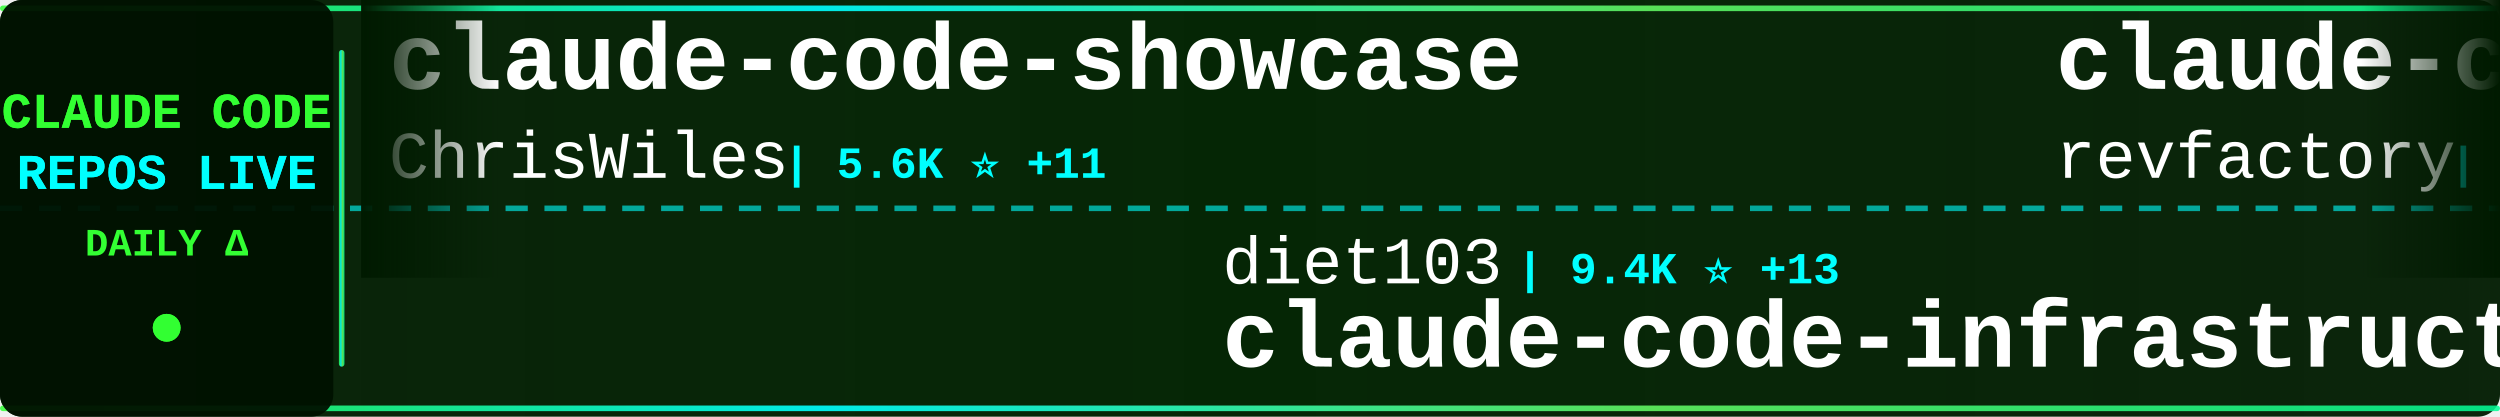
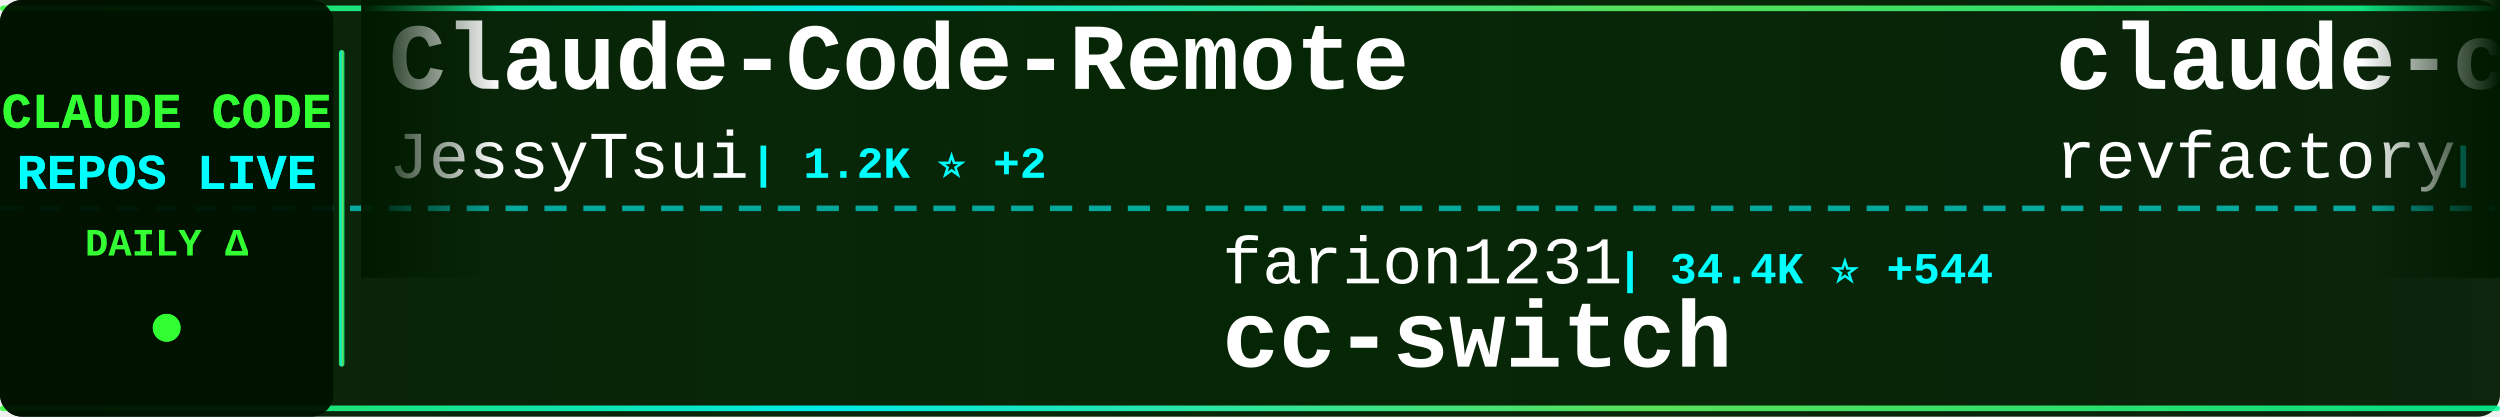
<svg xmlns="http://www.w3.org/2000/svg" width="900" height="150">
  <defs>
    <linearGradient id="tickerBg" x1="0%" y1="0%" x2="100%" y2="0%">
      <stop offset="0%" style="stop-color:#001a00;stop-opacity:0.95" />
      <stop offset="50%" style="stop-color:#002200;stop-opacity:0.98" />
      <stop offset="100%" style="stop-color:#001a00;stop-opacity:0.95" />
    </linearGradient>
    <linearGradient id="borderGrad" x1="0%" y1="0%" x2="100%" y2="0%">
      <stop offset="0%" style="stop-color:#33ff33;stop-opacity:0.85">
        <animate attributeName="stop-opacity" values="0.85;1;0.85" dur="2s" repeatCount="indefinite" />
      </stop>
      <stop offset="33%" style="stop-color:#00ffff;stop-opacity:0.9">
        <animate attributeName="stop-opacity" values="0.9;1;0.9" dur="2.2s" repeatCount="indefinite" />
      </stop>
      <stop offset="66%" style="stop-color:#66ff66;stop-opacity:0.85">
        <animate attributeName="stop-opacity" values="0.85;1;0.85" dur="1.8s" repeatCount="indefinite" />
      </stop>
      <stop offset="100%" style="stop-color:#00ff99;stop-opacity:0.85">
        <animate attributeName="stop-opacity" values="0.85;1;0.85" dur="2s" repeatCount="indefinite" />
      </stop>
    </linearGradient>
    <filter id="textGlow">
      <feGaussianBlur stdDeviation="0.1" result="coloredBlur" />
      <feMerge>
        <feMergeNode in="coloredBlur" />
        <feMergeNode in="SourceGraphic" />
      </feMerge>
    </filter>
    <filter id="metricGlow">
      <feGaussianBlur stdDeviation="0.2" result="coloredBlur" />
      <feMerge>
        <feMergeNode in="coloredBlur" />
        <feMergeNode in="SourceGraphic" />
      </feMerge>
    </filter>
    <linearGradient id="leftFade" x1="0%" y1="0%" x2="100%" y2="0%">
      <stop offset="0%" style="stop-color:#001a00;stop-opacity:1" />
      <stop offset="100%" style="stop-color:#001a00;stop-opacity:0" />
    </linearGradient>
    <linearGradient id="rightFade" x1="0%" y1="0%" x2="100%" y2="0%">
      <stop offset="0%" style="stop-color:#001a00;stop-opacity:0" />
      <stop offset="100%" style="stop-color:#001a00;stop-opacity:1" />
    </linearGradient>
  </defs>
  <rect width="900" height="150" fill="url(#tickerBg)" rx="8" />
  <rect x="0" y="2" width="900" height="2" fill="url(#borderGrad)" rx="1" />
  <rect x="0" y="146" width="900" height="2" fill="url(#borderGrad)" rx="1" />
  <line x1="0" y1="75" x2="900" y2="75" stroke="#00ffff" stroke-width="2" stroke-dasharray="8 6" opacity="0.6" />
  <rect x="0" y="0" width="120" height="150" fill="#001100" opacity="0.95" rx="8" />
  <text x="60" y="46" font-family="'Courier New', monospace" font-size="18" font-weight="bold" fill="#33ff33" text-anchor="middle" filter="url(#textGlow)">
    CLAUDE CODE
  </text>
  <text x="60" y="68" font-family="'Courier New', monospace" font-size="18" font-weight="bold" fill="#00ffff" text-anchor="middle" filter="url(#textGlow)">
    REPOS LIVE
  </text>
  <text x="60" y="92" font-family="'Courier New', monospace" font-size="14" font-weight="bold" fill="#33ff33" text-anchor="middle">
    DAILY Δ
  </text>
  <circle cx="60" cy="118" r="5" fill="#33ff33" filter="url(#metricGlow)">
    <animate attributeName="r" values="4;6;4" dur="1.5s" repeatCount="indefinite" />
    <animate attributeName="opacity" values="0.6;1;0.6" dur="1.5s" repeatCount="indefinite" />
  </circle>
  <rect x="122" y="18" width="2" height="114" fill="url(#borderGrad)" rx="1" />
  <clipPath id="tickerClip">
    <rect x="130" y="0" width="770" height="150" />
  </clipPath>
  <g clip-path="url(#tickerClip)">
    <g id="tickerItems">
      <animateTransform attributeName="transform" attributeType="XML" type="translate" from="0 0" to="-3000 0" dur="54s" repeatCount="indefinite" />
      <g transform="translate(0, 0)">
-         <text x="140" y="32" font-family="'Courier New', monospace" font-size="34" font-weight="bold" fill="#ffffff">claude-code-showcase</text>
-         <text x="140" y="64" font-family="'Courier New', monospace" font-size="24" font-weight="normal" fill="#ffffff" opacity="1.0">ChrisWiles</text>
-         <text x="282" y="64" font-family="'Courier New', monospace" font-size="16" font-weight="bold" fill="#00ffff"> | 5.6K ⭐ +11</text>
+         <text x="140" y="32" font-family="'Courier New', monospace" font-size="34" font-weight="bold" fill="#ffffff">Claude-Code-Remote</text>
+         <text x="140" y="64" font-family="'Courier New', monospace" font-size="24" font-weight="normal" fill="#ffffff" opacity="1.0">JessyTsui</text>
+         <text x="270" y="64" font-family="'Courier New', monospace" font-size="16" font-weight="bold" fill="#00ffff"> | 1.2K ⭐ +2</text>
      </g>
      <g transform="translate(300, 0)">
-         <text x="140" y="102" font-family="'Courier New', monospace" font-size="24" font-weight="normal" fill="#ffffff" opacity="1.0">diet103</text>
-         <text x="246" y="102" font-family="'Courier New', monospace" font-size="16" font-weight="bold" fill="#00ffff"> | 9.4K ⭐ +13</text>
-         <text x="140" y="132" font-family="'Courier New', monospace" font-size="34" font-weight="bold" fill="#ffffff">claude-code-infrastructu...</text>
+         <text x="140" y="102" font-family="'Courier New', monospace" font-size="24" font-weight="normal" fill="#ffffff" opacity="1.0">farion1231</text>
+         <text x="282" y="102" font-family="'Courier New', monospace" font-size="16" font-weight="bold" fill="#00ffff"> | 34.4K ⭐ +544</text>
+         <text x="140" y="132" font-family="'Courier New', monospace" font-size="34" font-weight="bold" fill="#ffffff">cc-switch</text>
      </g>
      <g transform="translate(600, 0)">
        <text x="140" y="32" font-family="'Courier New', monospace" font-size="34" font-weight="bold" fill="#ffffff">claude-code-mastering</text>
        <text x="140" y="64" font-family="'Courier New', monospace" font-size="24" font-weight="normal" fill="#ffffff" opacity="1.0">revfactory</text>
        <text x="282" y="64" font-family="'Courier New', monospace" font-size="16" font-weight="bold" fill="#00ffff"> | 766 ⭐ +1</text>
      </g>
      <g transform="translate(900, 0)">
-         <text x="140" y="102" font-family="'Courier New', monospace" font-size="24" font-weight="normal" fill="#ffffff" opacity="1.0">Cranot</text>
-         <text x="234" y="102" font-family="'Courier New', monospace" font-size="16" font-weight="bold" fill="#00ffff"> | 2.5K ⭐ +7</text>
-         <text x="140" y="132" font-family="'Courier New', monospace" font-size="34" font-weight="bold" fill="#ffffff">claude-code-guide</text>
+         <text x="140" y="102" font-family="'Courier New', monospace" font-size="24" font-weight="normal" fill="#ffffff" opacity="1.0">obra</text>
+         <text x="210" y="102" font-family="'Courier New', monospace" font-size="16" font-weight="bold" fill="#00ffff"> | 118.1K ⭐ +2.8K</text>
+         <text x="140" y="132" font-family="'Courier New', monospace" font-size="34" font-weight="bold" fill="#ffffff">superpowers</text>
      </g>
      <g transform="translate(1200, 0)">
-         <text x="140" y="32" font-family="'Courier New', monospace" font-size="34" font-weight="bold" fill="#ffffff">free-claude-code</text>
-         <text x="140" y="64" font-family="'Courier New', monospace" font-size="24" font-weight="normal" fill="#ffffff" opacity="1.0">Alishahryar1</text>
-         <text x="306" y="64" font-family="'Courier New', monospace" font-size="16" font-weight="bold" fill="#00ffff"> | 1.2K ⭐ +20</text>
+         <text x="140" y="32" font-family="'Courier New', monospace" font-size="34" font-weight="bold" fill="#ffffff">awesome-claude-skills</text>
+         <text x="140" y="64" font-family="'Courier New', monospace" font-size="24" font-weight="normal" fill="#ffffff" opacity="1.0">ComposioHQ</text>
+         <text x="282" y="64" font-family="'Courier New', monospace" font-size="16" font-weight="bold" fill="#00ffff"> | 48.5K ⭐ +340</text>
      </g>
      <g transform="translate(1500, 0)">
-         <text x="140" y="102" font-family="'Courier New', monospace" font-size="24" font-weight="normal" fill="#ffffff" opacity="1.0">anomalyco</text>
-         <text x="270" y="102" font-family="'Courier New', monospace" font-size="16" font-weight="bold" fill="#00ffff"> | 131.3K ⭐ +617</text>
-         <text x="140" y="132" font-family="'Courier New', monospace" font-size="34" font-weight="bold" fill="#ffffff">opencode</text>
+         <text x="140" y="102" font-family="'Courier New', monospace" font-size="24" font-weight="normal" fill="#ffffff" opacity="1.0">anthropics</text>
+         <text x="282" y="102" font-family="'Courier New', monospace" font-size="16" font-weight="bold" fill="#00ffff"> | 5.9K ⭐ +46</text>
+         <text x="140" y="132" font-family="'Courier New', monospace" font-size="34" font-weight="bold" fill="#ffffff">claude-agent-sdk-python</text>
      </g>
      <g transform="translate(1800, 0)">
-         <text x="140" y="32" font-family="'Courier New', monospace" font-size="34" font-weight="bold" fill="#ffffff">Claudable</text>
-         <text x="140" y="64" font-family="'Courier New', monospace" font-size="24" font-weight="normal" fill="#ffffff" opacity="1.0">opactorai</text>
-         <text x="270" y="64" font-family="'Courier New', monospace" font-size="16" font-weight="bold" fill="#00ffff"> | 3.8K ⭐ +5</text>
+         <text x="140" y="32" font-family="'Courier New', monospace" font-size="34" font-weight="bold" fill="#ffffff">claude-code-guide</text>
+         <text x="140" y="64" font-family="'Courier New', monospace" font-size="24" font-weight="normal" fill="#ffffff" opacity="1.0">Cranot</text>
+         <text x="234" y="64" font-family="'Courier New', monospace" font-size="16" font-weight="bold" fill="#00ffff"> | 2.5K ⭐ +6</text>
      </g>
      <g transform="translate(2100, 0)">
-         <text x="140" y="102" font-family="'Courier New', monospace" font-size="24" font-weight="normal" fill="#ffffff" opacity="1.0">steipete</text>
-         <text x="258" y="102" font-family="'Courier New', monospace" font-size="16" font-weight="bold" fill="#00ffff"> | 1.2K ⭐ +3</text>
-         <text x="140" y="132" font-family="'Courier New', monospace" font-size="34" font-weight="bold" fill="#ffffff">claude-code-mcp</text>
+         <text x="140" y="102" font-family="'Courier New', monospace" font-size="24" font-weight="normal" fill="#ffffff" opacity="1.0">ykdojo</text>
+         <text x="234" y="102" font-family="'Courier New', monospace" font-size="16" font-weight="bold" fill="#00ffff"> | 6.8K ⭐ +61</text>
+         <text x="140" y="132" font-family="'Courier New', monospace" font-size="34" font-weight="bold" fill="#ffffff">claude-code-tips</text>
      </g>
      <g transform="translate(2400, 0)">
-         <text x="140" y="32" font-family="'Courier New', monospace" font-size="34" font-weight="bold" fill="#ffffff">claude-code</text>
-         <text x="140" y="64" font-family="'Courier New', monospace" font-size="24" font-weight="normal" fill="#ffffff" opacity="1.0">timothywarner-org</text>
-         <text x="366" y="64" font-family="'Courier New', monospace" font-size="16" font-weight="bold" fill="#00ffff"> | 204 ⭐</text>
+         <text x="140" y="32" font-family="'Courier New', monospace" font-size="34" font-weight="bold" fill="#ffffff">antigravity-awesome-skil...</text>
+         <text x="140" y="64" font-family="'Courier New', monospace" font-size="24" font-weight="normal" fill="#ffffff" opacity="1.0">sickn33</text>
+         <text x="246" y="64" font-family="'Courier New', monospace" font-size="16" font-weight="bold" fill="#00ffff"> | 27.8K ⭐ +267</text>
      </g>
      <g transform="translate(2700, 0)">
-         <text x="140" y="102" font-family="'Courier New', monospace" font-size="24" font-weight="normal" fill="#ffffff" opacity="1.0">wanshuiyin</text>
-         <text x="282" y="102" font-family="'Courier New', monospace" font-size="16" font-weight="bold" fill="#00ffff"> | 4.4K ⭐ +174</text>
-         <text x="140" y="132" font-family="'Courier New', monospace" font-size="34" font-weight="bold" fill="#ffffff">Auto-claude-code-researc...</text>
+         <text x="140" y="102" font-family="'Courier New', monospace" font-size="24" font-weight="normal" fill="#ffffff" opacity="1.0">andrepimenta</text>
+         <text x="306" y="102" font-family="'Courier New', monospace" font-size="16" font-weight="bold" fill="#00ffff"> | 1.0K ⭐ +2</text>
+         <text x="140" y="132" font-family="'Courier New', monospace" font-size="34" font-weight="bold" fill="#ffffff">claude-code-chat</text>
      </g>
      <g transform="translate(3000, 0)">
-         <text x="140" y="32" font-family="'Courier New', monospace" font-size="34" font-weight="bold" fill="#ffffff">claude-code-showcase</text>
-         <text x="140" y="64" font-family="'Courier New', monospace" font-size="24" font-weight="normal" fill="#ffffff" opacity="1.0">ChrisWiles</text>
-         <text x="282" y="64" font-family="'Courier New', monospace" font-size="16" font-weight="bold" fill="#00ffff"> | 5.6K ⭐ +11</text>
+         <text x="140" y="32" font-family="'Courier New', monospace" font-size="34" font-weight="bold" fill="#ffffff">Claude-Code-Remote</text>
+         <text x="140" y="64" font-family="'Courier New', monospace" font-size="24" font-weight="normal" fill="#ffffff" opacity="1.0">JessyTsui</text>
+         <text x="270" y="64" font-family="'Courier New', monospace" font-size="16" font-weight="bold" fill="#00ffff"> | 1.2K ⭐ +2</text>
      </g>
      <g transform="translate(3300, 0)">
-         <text x="140" y="102" font-family="'Courier New', monospace" font-size="24" font-weight="normal" fill="#ffffff" opacity="1.0">diet103</text>
-         <text x="246" y="102" font-family="'Courier New', monospace" font-size="16" font-weight="bold" fill="#00ffff"> | 9.4K ⭐ +13</text>
-         <text x="140" y="132" font-family="'Courier New', monospace" font-size="34" font-weight="bold" fill="#ffffff">claude-code-infrastructu...</text>
+         <text x="140" y="102" font-family="'Courier New', monospace" font-size="24" font-weight="normal" fill="#ffffff" opacity="1.0">farion1231</text>
+         <text x="282" y="102" font-family="'Courier New', monospace" font-size="16" font-weight="bold" fill="#00ffff"> | 34.4K ⭐ +544</text>
+         <text x="140" y="132" font-family="'Courier New', monospace" font-size="34" font-weight="bold" fill="#ffffff">cc-switch</text>
      </g>
      <g transform="translate(3600, 0)">
        <text x="140" y="32" font-family="'Courier New', monospace" font-size="34" font-weight="bold" fill="#ffffff">claude-code-mastering</text>
        <text x="140" y="64" font-family="'Courier New', monospace" font-size="24" font-weight="normal" fill="#ffffff" opacity="1.0">revfactory</text>
        <text x="282" y="64" font-family="'Courier New', monospace" font-size="16" font-weight="bold" fill="#00ffff"> | 766 ⭐ +1</text>
      </g>
      <g transform="translate(3900, 0)">
-         <text x="140" y="102" font-family="'Courier New', monospace" font-size="24" font-weight="normal" fill="#ffffff" opacity="1.0">Cranot</text>
-         <text x="234" y="102" font-family="'Courier New', monospace" font-size="16" font-weight="bold" fill="#00ffff"> | 2.5K ⭐ +7</text>
-         <text x="140" y="132" font-family="'Courier New', monospace" font-size="34" font-weight="bold" fill="#ffffff">claude-code-guide</text>
+         <text x="140" y="102" font-family="'Courier New', monospace" font-size="24" font-weight="normal" fill="#ffffff" opacity="1.0">obra</text>
+         <text x="210" y="102" font-family="'Courier New', monospace" font-size="16" font-weight="bold" fill="#00ffff"> | 118.1K ⭐ +2.8K</text>
+         <text x="140" y="132" font-family="'Courier New', monospace" font-size="34" font-weight="bold" fill="#ffffff">superpowers</text>
      </g>
    </g>
  </g>
  <rect x="130" y="0" width="50" height="100" fill="url(#leftFade)" />
  <rect x="850" y="0" width="50" height="100" fill="url(#rightFade)" />
</svg>
